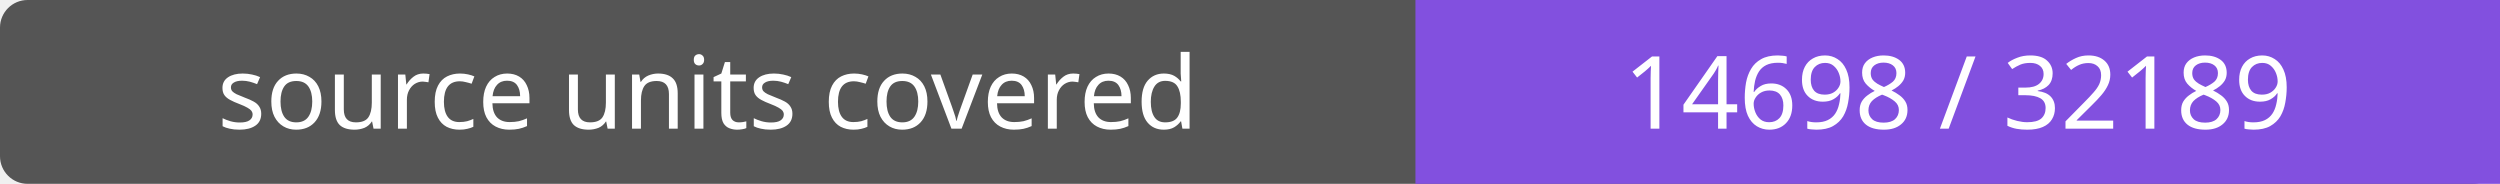
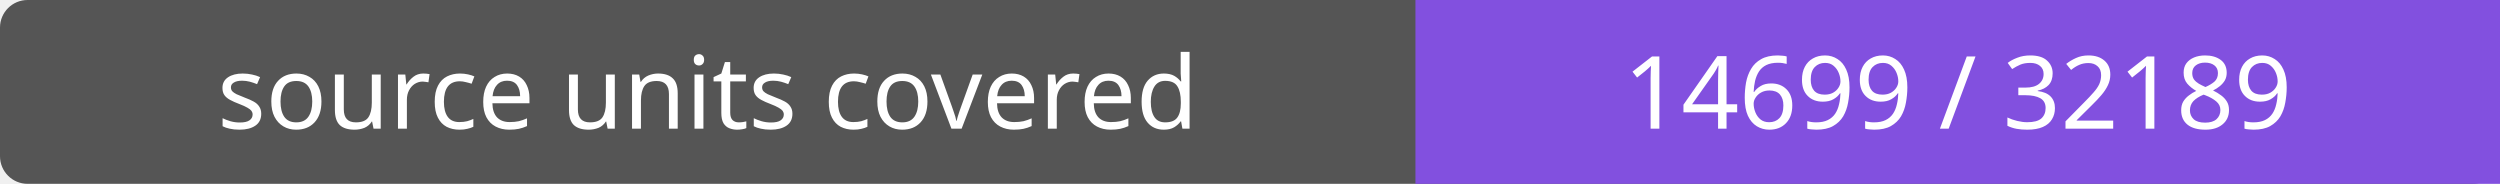
- <svg xmlns="http://www.w3.org/2000/svg" width="272" height="20" role="img" aria-label="source units covered: 14698 / 32189">
+ <svg xmlns="http://www.w3.org/2000/svg" width="272" height="20" role="img" aria-label="source units covered: 14699 / 32189">
  <rect width="272" height="20" rx="3" fill="#555" />
  <path fill="#8250df" d="M154 0h118v20H154z" />
  <g fill="#fff" text-anchor="middle" font-family="Verdana,sans-serif" font-size="11">
    <text x="77.0" y="14">source units covered</text>
-     <text x="213.0" y="14">14698 / 32189</text>
+     <text x="213.0" y="14">14699 / 32189</text>
  </g>
</svg>
